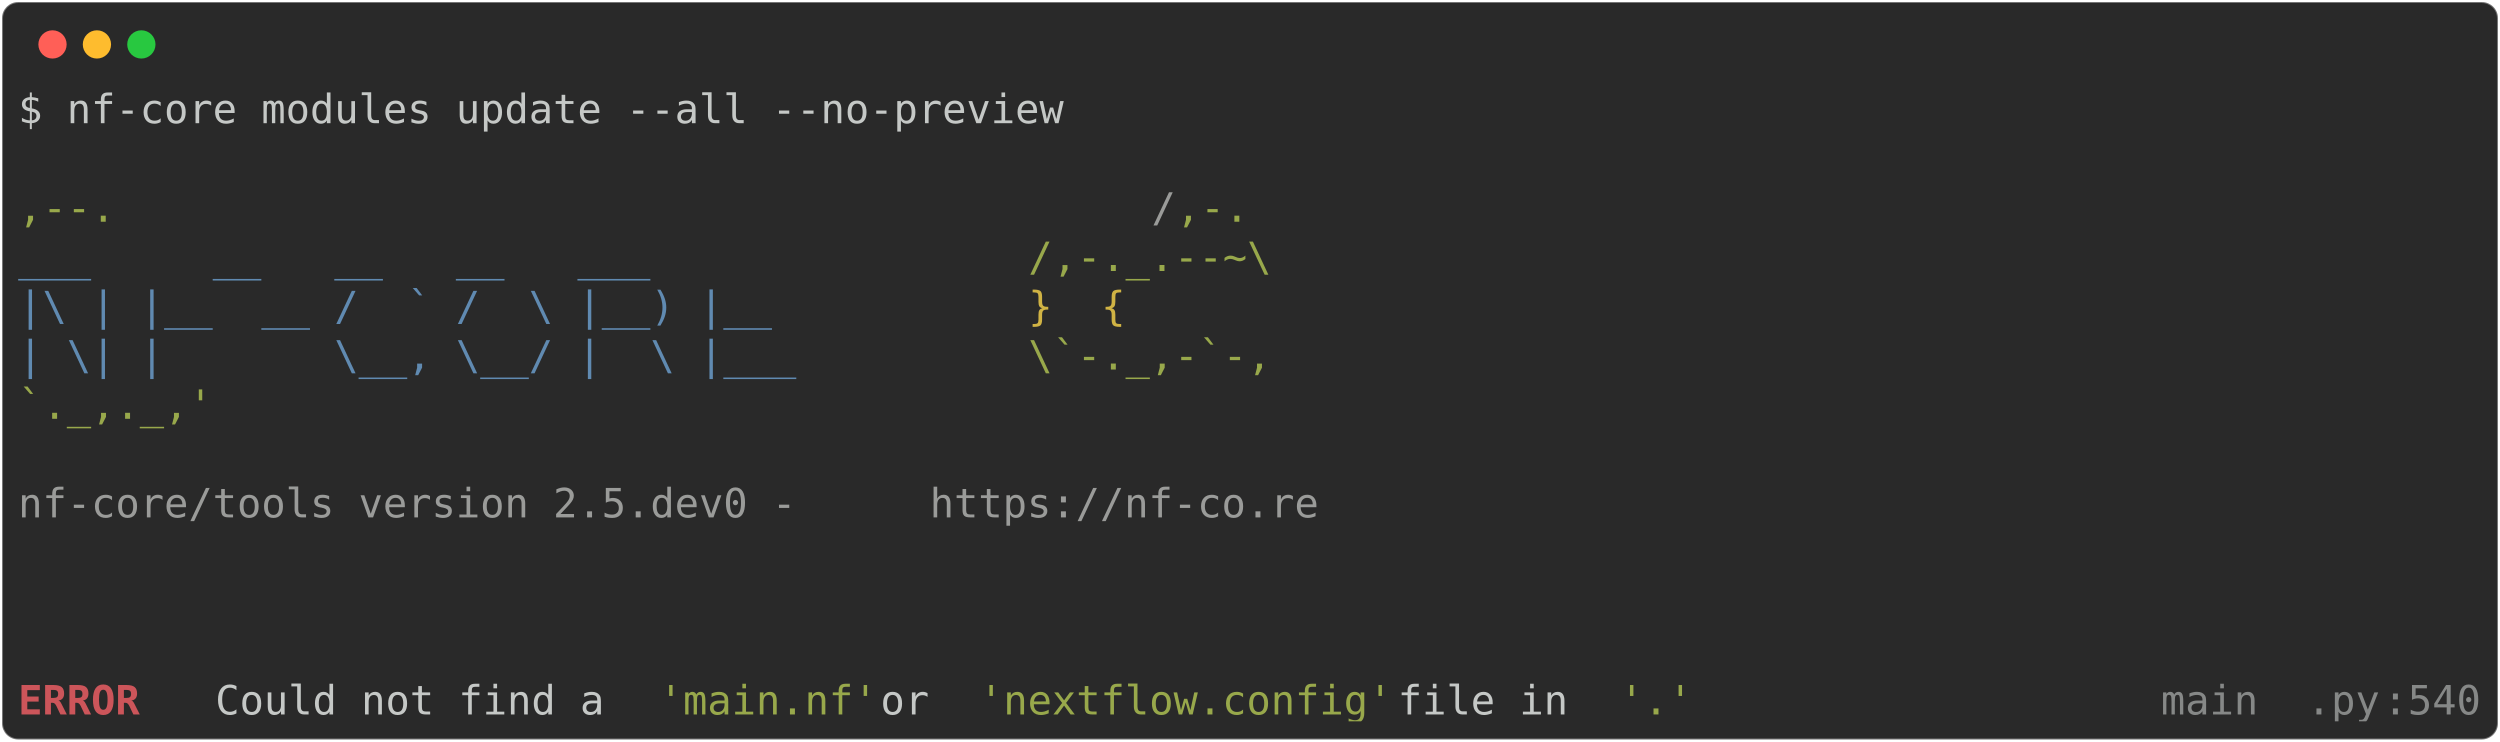
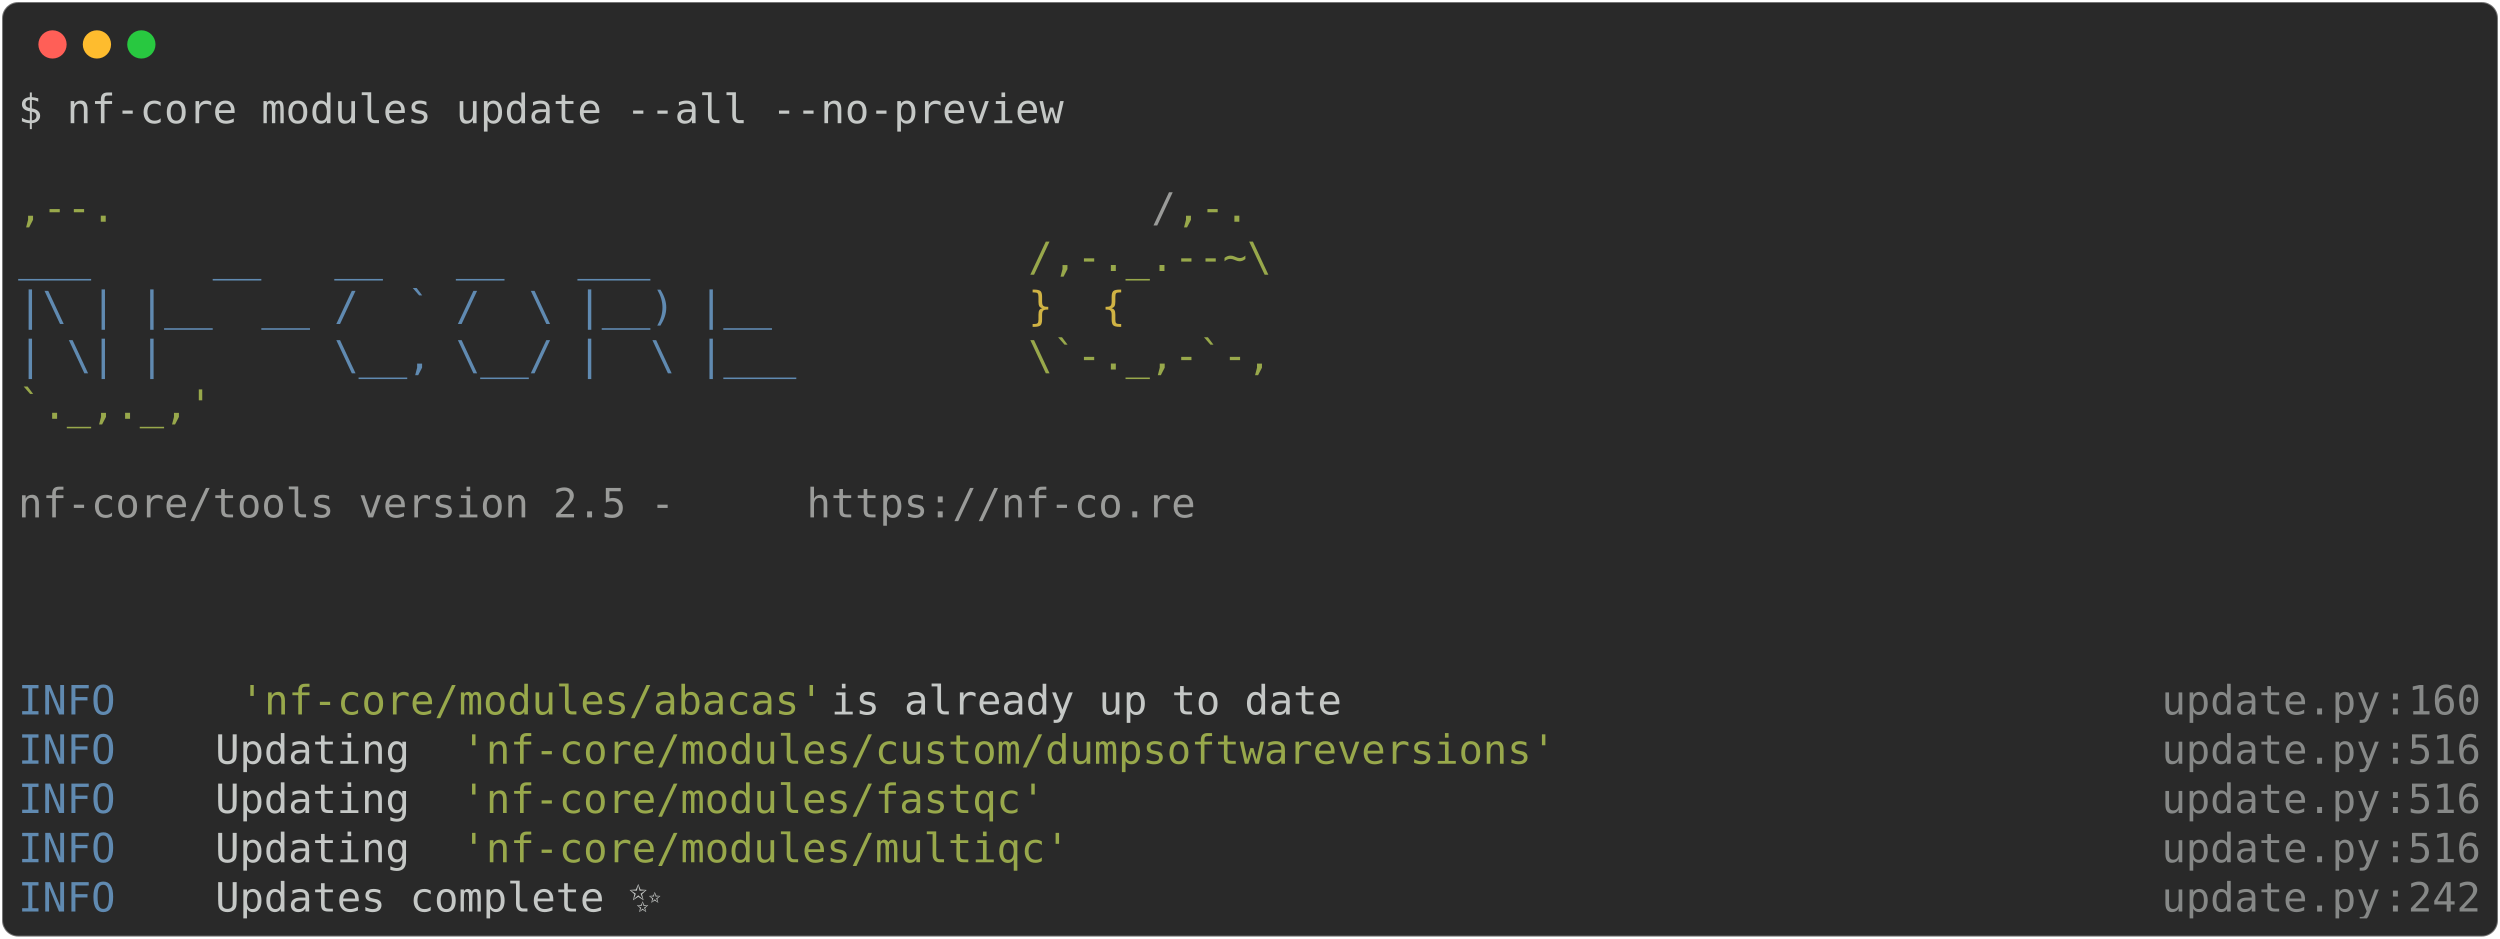
- <svg xmlns="http://www.w3.org/2000/svg" class="rich-terminal" viewBox="0 0 1238 367.2">
+ <svg xmlns="http://www.w3.org/2000/svg" class="rich-terminal" viewBox="0 0 1238 464.8">
  <style>

    @font-face {
        font-family: "Fira Code";
        src: local("FiraCode-Regular"),
                url("https://cdnjs.cloudflare.com/ajax/libs/firacode/6.2.0/woff2/FiraCode-Regular.woff2") format("woff2"),
                url("https://cdnjs.cloudflare.com/ajax/libs/firacode/6.2.0/woff/FiraCode-Regular.woff") format("woff");
        font-style: normal;
        font-weight: 400;
    }
    @font-face {
        font-family: "Fira Code";
        src: local("FiraCode-Bold"),
                url("https://cdnjs.cloudflare.com/ajax/libs/firacode/6.2.0/woff2/FiraCode-Bold.woff2") format("woff2"),
                url("https://cdnjs.cloudflare.com/ajax/libs/firacode/6.2.0/woff/FiraCode-Bold.woff") format("woff");
        font-style: bold;
        font-weight: 700;
    }

-     .terminal-3867045194-matrix {
+     .terminal-790941328-matrix {
        font-family: Fira Code, monospace;
        font-size: 20px;
        line-height: 24.4px;
        font-variant-east-asian: full-width;
    }

-     .terminal-3867045194-title {
+     .terminal-790941328-title {
        font-size: 18px;
        font-weight: bold;
        font-family: arial;
    }

-     .terminal-3867045194-r1 { fill: #c5c8c6 }
- .terminal-3867045194-r2 { fill: #98a84b }
- .terminal-3867045194-r3 { fill: #9a9b99 }
- .terminal-3867045194-r4 { fill: #608ab1 }
- .terminal-3867045194-r5 { fill: #d0b344 }
- .terminal-3867045194-r6 { fill: #cc555a;font-weight: bold }
- .terminal-3867045194-r7 { fill: #868887 }
+     .terminal-790941328-r1 { fill: #c5c8c6 }
+ .terminal-790941328-r2 { fill: #98a84b }
+ .terminal-790941328-r3 { fill: #9a9b99 }
+ .terminal-790941328-r4 { fill: #608ab1 }
+ .terminal-790941328-r5 { fill: #d0b344 }
+ .terminal-790941328-r6 { fill: #868887 }
    </style>
  <defs>
-     <clipPath id="terminal-3867045194-clip-terminal">
-       <rect x="0" y="0" width="1219.0" height="316.2" />
+     <clipPath id="terminal-790941328-clip-terminal">
+       <rect x="0" y="0" width="1219.0" height="413.8" />
    </clipPath>
-     <clipPath id="terminal-3867045194-line-0">
+     <clipPath id="terminal-790941328-line-0">
      <rect x="0" y="1.5" width="1220" height="24.65" />
    </clipPath>
-     <clipPath id="terminal-3867045194-line-1">
+     <clipPath id="terminal-790941328-line-1">
      <rect x="0" y="25.9" width="1220" height="24.65" />
    </clipPath>
-     <clipPath id="terminal-3867045194-line-2">
+     <clipPath id="terminal-790941328-line-2">
      <rect x="0" y="50.3" width="1220" height="24.65" />
    </clipPath>
-     <clipPath id="terminal-3867045194-line-3">
+     <clipPath id="terminal-790941328-line-3">
      <rect x="0" y="74.7" width="1220" height="24.65" />
    </clipPath>
-     <clipPath id="terminal-3867045194-line-4">
+     <clipPath id="terminal-790941328-line-4">
      <rect x="0" y="99.1" width="1220" height="24.65" />
    </clipPath>
-     <clipPath id="terminal-3867045194-line-5">
+     <clipPath id="terminal-790941328-line-5">
      <rect x="0" y="123.5" width="1220" height="24.65" />
    </clipPath>
-     <clipPath id="terminal-3867045194-line-6">
+     <clipPath id="terminal-790941328-line-6">
      <rect x="0" y="147.9" width="1220" height="24.65" />
    </clipPath>
-     <clipPath id="terminal-3867045194-line-7">
+     <clipPath id="terminal-790941328-line-7">
      <rect x="0" y="172.3" width="1220" height="24.65" />
    </clipPath>
-     <clipPath id="terminal-3867045194-line-8">
+     <clipPath id="terminal-790941328-line-8">
      <rect x="0" y="196.7" width="1220" height="24.65" />
    </clipPath>
-     <clipPath id="terminal-3867045194-line-9">
+     <clipPath id="terminal-790941328-line-9">
      <rect x="0" y="221.1" width="1220" height="24.65" />
    </clipPath>
-     <clipPath id="terminal-3867045194-line-10">
+     <clipPath id="terminal-790941328-line-10">
      <rect x="0" y="245.5" width="1220" height="24.65" />
    </clipPath>
-     <clipPath id="terminal-3867045194-line-11">
+     <clipPath id="terminal-790941328-line-11">
      <rect x="0" y="269.9" width="1220" height="24.65" />
    </clipPath>
+     <clipPath id="terminal-790941328-line-12">
+       <rect x="0" y="294.3" width="1220" height="24.65" />
+     </clipPath>
+     <clipPath id="terminal-790941328-line-13">
+       <rect x="0" y="318.7" width="1220" height="24.65" />
+     </clipPath>
+     <clipPath id="terminal-790941328-line-14">
+       <rect x="0" y="343.1" width="1220" height="24.65" />
+     </clipPath>
+     <clipPath id="terminal-790941328-line-15">
+       <rect x="0" y="367.5" width="1220" height="24.65" />
+     </clipPath>
  </defs>
-   <rect fill="#292929" stroke="rgba(255,255,255,0.35)" stroke-width="1" x="1" y="1" width="1236" height="365.2" rx="8" />
+   <rect fill="#292929" stroke="rgba(255,255,255,0.35)" stroke-width="1" x="1" y="1" width="1236" height="462.8" rx="8" />
  <g transform="translate(26,22)">
    <circle cx="0" cy="0" r="7" fill="#ff5f57" />
    <circle cx="22" cy="0" r="7" fill="#febc2e" />
    <circle cx="44" cy="0" r="7" fill="#28c840" />
  </g>
-   <g transform="translate(9, 41)" clip-path="url(#terminal-3867045194-clip-terminal)">
-     <g class="terminal-3867045194-matrix">
-       <text class="terminal-3867045194-r1" x="0" y="20" textLength="524.6" clip-path="url(#terminal-3867045194-line-0)">$ nf-core modules update --all --no-preview</text>
-       <text class="terminal-3867045194-r1" x="1220" y="20" textLength="12.2" clip-path="url(#terminal-3867045194-line-0)">
+   <g transform="translate(9, 41)" clip-path="url(#terminal-790941328-clip-terminal)">
+     <g class="terminal-790941328-matrix">
+       <text class="terminal-790941328-r1" x="0" y="20" textLength="524.6" clip-path="url(#terminal-790941328-line-0)">$ nf-core modules update --all --no-preview</text>
+       <text class="terminal-790941328-r1" x="1220" y="20" textLength="12.2" clip-path="url(#terminal-790941328-line-0)">
</text>
-       <text class="terminal-3867045194-r1" x="1220" y="44.4" textLength="12.2" clip-path="url(#terminal-3867045194-line-1)">
+       <text class="terminal-790941328-r1" x="1220" y="44.4" textLength="12.2" clip-path="url(#terminal-790941328-line-1)">
</text>
-       <text class="terminal-3867045194-r2" x="0" y="68.8" textLength="561.2" clip-path="url(#terminal-3867045194-line-2)">                                          ,--.</text>
-       <text class="terminal-3867045194-r3" x="561.2" y="68.8" textLength="12.2" clip-path="url(#terminal-3867045194-line-2)">/</text>
-       <text class="terminal-3867045194-r2" x="573.4" y="68.8" textLength="36.6" clip-path="url(#terminal-3867045194-line-2)">,-.</text>
-       <text class="terminal-3867045194-r1" x="1220" y="68.8" textLength="12.2" clip-path="url(#terminal-3867045194-line-2)">
+       <text class="terminal-790941328-r2" x="0" y="68.8" textLength="561.2" clip-path="url(#terminal-790941328-line-2)">                                          ,--.</text>
+       <text class="terminal-790941328-r3" x="561.2" y="68.8" textLength="12.2" clip-path="url(#terminal-790941328-line-2)">/</text>
+       <text class="terminal-790941328-r2" x="573.4" y="68.8" textLength="36.6" clip-path="url(#terminal-790941328-line-2)">,-.</text>
+       <text class="terminal-790941328-r1" x="1220" y="68.8" textLength="12.2" clip-path="url(#terminal-790941328-line-2)">
</text>
-       <text class="terminal-3867045194-r4" x="0" y="93.2" textLength="500.2" clip-path="url(#terminal-3867045194-line-3)">          ___     __   __   __   ___     </text>
-       <text class="terminal-3867045194-r2" x="500.2" y="93.2" textLength="122" clip-path="url(#terminal-3867045194-line-3)">/,-._.--~\</text>
-       <text class="terminal-3867045194-r1" x="1220" y="93.2" textLength="12.2" clip-path="url(#terminal-3867045194-line-3)">
+       <text class="terminal-790941328-r4" x="0" y="93.2" textLength="500.2" clip-path="url(#terminal-790941328-line-3)">          ___     __   __   __   ___     </text>
+       <text class="terminal-790941328-r2" x="500.2" y="93.2" textLength="122" clip-path="url(#terminal-790941328-line-3)">/,-._.--~\</text>
+       <text class="terminal-790941328-r1" x="1220" y="93.2" textLength="12.2" clip-path="url(#terminal-790941328-line-3)">
</text>
-       <text class="terminal-3867045194-r4" x="0" y="117.6" textLength="500.2" clip-path="url(#terminal-3867045194-line-4)">    |\ | |__  __ /  ` /  \ |__) |__      </text>
-       <text class="terminal-3867045194-r5" x="500.2" y="117.6" textLength="85.4" clip-path="url(#terminal-3867045194-line-4)">   }  {</text>
-       <text class="terminal-3867045194-r1" x="1220" y="117.6" textLength="12.2" clip-path="url(#terminal-3867045194-line-4)">
+       <text class="terminal-790941328-r4" x="0" y="117.6" textLength="500.2" clip-path="url(#terminal-790941328-line-4)">    |\ | |__  __ /  ` /  \ |__) |__      </text>
+       <text class="terminal-790941328-r5" x="500.2" y="117.6" textLength="85.4" clip-path="url(#terminal-790941328-line-4)">   }  {</text>
+       <text class="terminal-790941328-r1" x="1220" y="117.6" textLength="12.2" clip-path="url(#terminal-790941328-line-4)">
</text>
-       <text class="terminal-3867045194-r4" x="0" y="142" textLength="500.2" clip-path="url(#terminal-3867045194-line-5)">    | \| |       \__, \__/ |  \ |___     </text>
-       <text class="terminal-3867045194-r2" x="500.2" y="142" textLength="122" clip-path="url(#terminal-3867045194-line-5)">\`-._,-`-,</text>
-       <text class="terminal-3867045194-r1" x="1220" y="142" textLength="12.2" clip-path="url(#terminal-3867045194-line-5)">
+       <text class="terminal-790941328-r4" x="0" y="142" textLength="500.2" clip-path="url(#terminal-790941328-line-5)">    | \| |       \__, \__/ |  \ |___     </text>
+       <text class="terminal-790941328-r2" x="500.2" y="142" textLength="122" clip-path="url(#terminal-790941328-line-5)">\`-._,-`-,</text>
+       <text class="terminal-790941328-r1" x="1220" y="142" textLength="12.2" clip-path="url(#terminal-790941328-line-5)">
</text>
-       <text class="terminal-3867045194-r2" x="0" y="166.4" textLength="610" clip-path="url(#terminal-3867045194-line-6)">                                          `._,._,'</text>
-       <text class="terminal-3867045194-r1" x="1220" y="166.4" textLength="12.2" clip-path="url(#terminal-3867045194-line-6)">
+       <text class="terminal-790941328-r2" x="0" y="166.4" textLength="610" clip-path="url(#terminal-790941328-line-6)">                                          `._,._,'</text>
+       <text class="terminal-790941328-r1" x="1220" y="166.4" textLength="12.2" clip-path="url(#terminal-790941328-line-6)">
</text>
-       <text class="terminal-3867045194-r1" x="1220" y="190.8" textLength="12.2" clip-path="url(#terminal-3867045194-line-7)">
+       <text class="terminal-790941328-r1" x="1220" y="190.8" textLength="12.2" clip-path="url(#terminal-790941328-line-7)">
</text>
-       <text class="terminal-3867045194-r3" x="0" y="215.2" textLength="451.4" clip-path="url(#terminal-3867045194-line-8)">    nf-core/tools version 2.5.dev0 - </text>
-       <text class="terminal-3867045194-r3" x="451.4" y="215.2" textLength="195.2" clip-path="url(#terminal-3867045194-line-8)">https://nf-co.re</text>
-       <text class="terminal-3867045194-r1" x="1220" y="215.2" textLength="12.2" clip-path="url(#terminal-3867045194-line-8)">
+       <text class="terminal-790941328-r3" x="0" y="215.2" textLength="390.4" clip-path="url(#terminal-790941328-line-8)">    nf-core/tools version 2.5 - </text>
+       <text class="terminal-790941328-r3" x="390.4" y="215.2" textLength="195.2" clip-path="url(#terminal-790941328-line-8)">https://nf-co.re</text>
+       <text class="terminal-790941328-r1" x="1220" y="215.2" textLength="12.2" clip-path="url(#terminal-790941328-line-8)">
</text>
-       <text class="terminal-3867045194-r1" x="1220" y="239.6" textLength="12.2" clip-path="url(#terminal-3867045194-line-9)">
+       <text class="terminal-790941328-r1" x="1220" y="239.6" textLength="12.2" clip-path="url(#terminal-790941328-line-9)">
</text>
-       <text class="terminal-3867045194-r1" x="1220" y="264" textLength="12.2" clip-path="url(#terminal-3867045194-line-10)">
+       <text class="terminal-790941328-r1" x="1220" y="264" textLength="12.2" clip-path="url(#terminal-790941328-line-10)">
</text>
-       <text class="terminal-3867045194-r1" x="1220" y="288.4" textLength="12.2" clip-path="url(#terminal-3867045194-line-11)">
+       <text class="terminal-790941328-r1" x="1220" y="288.4" textLength="12.2" clip-path="url(#terminal-790941328-line-11)">
</text>
-       <text class="terminal-3867045194-r6" x="0" y="312.8" textLength="97.6" clip-path="url(#terminal-3867045194-line-12)">ERROR   </text>
-       <text class="terminal-3867045194-r1" x="97.6" y="312.8" textLength="219.6" clip-path="url(#terminal-3867045194-line-12)"> Could not find a </text>
-       <text class="terminal-3867045194-r2" x="317.2" y="312.8" textLength="109.8" clip-path="url(#terminal-3867045194-line-12)">'main.nf'</text>
-       <text class="terminal-3867045194-r1" x="427" y="312.8" textLength="48.8" clip-path="url(#terminal-3867045194-line-12)"> or </text>
-       <text class="terminal-3867045194-r2" x="475.8" y="312.8" textLength="207.4" clip-path="url(#terminal-3867045194-line-12)">'nextflow.config'</text>
-       <text class="terminal-3867045194-r1" x="683.2" y="312.8" textLength="109.8" clip-path="url(#terminal-3867045194-line-12)"> file in </text>
-       <text class="terminal-3867045194-r2" x="793" y="312.8" textLength="36.6" clip-path="url(#terminal-3867045194-line-12)">'.'</text>
-       <text class="terminal-3867045194-r7" x="1037" y="312.8" textLength="134.2" clip-path="url(#terminal-3867045194-line-12)">__main__.py</text>
-       <text class="terminal-3867045194-r7" x="1171.2" y="312.8" textLength="12.2" clip-path="url(#terminal-3867045194-line-12)">:</text>
-       <text class="terminal-3867045194-r7" x="1183.4" y="312.8" textLength="36.6" clip-path="url(#terminal-3867045194-line-12)">540</text>
-       <text class="terminal-3867045194-r1" x="1220" y="312.8" textLength="12.2" clip-path="url(#terminal-3867045194-line-12)">
+       <text class="terminal-790941328-r4" x="0" y="312.8" textLength="97.6" clip-path="url(#terminal-790941328-line-12)">INFO    </text>
+       <text class="terminal-790941328-r2" x="109.8" y="312.8" textLength="292.8" clip-path="url(#terminal-790941328-line-12)">'nf-core/modules/abacas'</text>
+       <text class="terminal-790941328-r1" x="402.6" y="312.8" textLength="658.8" clip-path="url(#terminal-790941328-line-12)"> is already up to date                                </text>
+       <text class="terminal-790941328-r6" x="1061.4" y="312.8" textLength="109.8" clip-path="url(#terminal-790941328-line-12)">update.py</text>
+       <text class="terminal-790941328-r6" x="1171.2" y="312.8" textLength="12.2" clip-path="url(#terminal-790941328-line-12)">:</text>
+       <text class="terminal-790941328-r6" x="1183.4" y="312.8" textLength="36.6" clip-path="url(#terminal-790941328-line-12)">160</text>
+       <text class="terminal-790941328-r1" x="1220" y="312.8" textLength="12.2" clip-path="url(#terminal-790941328-line-12)">
+ </text>
+       <text class="terminal-790941328-r4" x="0" y="337.2" textLength="97.6" clip-path="url(#terminal-790941328-line-13)">INFO    </text>
+       <text class="terminal-790941328-r1" x="97.6" y="337.2" textLength="122" clip-path="url(#terminal-790941328-line-13)"> Updating </text>
+       <text class="terminal-790941328-r2" x="219.6" y="337.2" textLength="549" clip-path="url(#terminal-790941328-line-13)">'nf-core/modules/custom/dumpsoftwareversions'</text>
+       <text class="terminal-790941328-r6" x="1061.4" y="337.2" textLength="109.8" clip-path="url(#terminal-790941328-line-13)">update.py</text>
+       <text class="terminal-790941328-r6" x="1171.2" y="337.2" textLength="12.2" clip-path="url(#terminal-790941328-line-13)">:</text>
+       <text class="terminal-790941328-r6" x="1183.4" y="337.2" textLength="36.6" clip-path="url(#terminal-790941328-line-13)">516</text>
+       <text class="terminal-790941328-r1" x="1220" y="337.2" textLength="12.2" clip-path="url(#terminal-790941328-line-13)">
+ </text>
+       <text class="terminal-790941328-r4" x="0" y="361.6" textLength="97.6" clip-path="url(#terminal-790941328-line-14)">INFO    </text>
+       <text class="terminal-790941328-r1" x="97.6" y="361.6" textLength="122" clip-path="url(#terminal-790941328-line-14)"> Updating </text>
+       <text class="terminal-790941328-r2" x="219.6" y="361.6" textLength="292.8" clip-path="url(#terminal-790941328-line-14)">'nf-core/modules/fastqc'</text>
+       <text class="terminal-790941328-r6" x="1061.4" y="361.6" textLength="109.8" clip-path="url(#terminal-790941328-line-14)">update.py</text>
+       <text class="terminal-790941328-r6" x="1171.2" y="361.6" textLength="12.2" clip-path="url(#terminal-790941328-line-14)">:</text>
+       <text class="terminal-790941328-r6" x="1183.4" y="361.6" textLength="36.6" clip-path="url(#terminal-790941328-line-14)">516</text>
+       <text class="terminal-790941328-r1" x="1220" y="361.6" textLength="12.2" clip-path="url(#terminal-790941328-line-14)">
+ </text>
+       <text class="terminal-790941328-r4" x="0" y="386" textLength="97.6" clip-path="url(#terminal-790941328-line-15)">INFO    </text>
+       <text class="terminal-790941328-r1" x="97.6" y="386" textLength="122" clip-path="url(#terminal-790941328-line-15)"> Updating </text>
+       <text class="terminal-790941328-r2" x="219.6" y="386" textLength="305" clip-path="url(#terminal-790941328-line-15)">'nf-core/modules/multiqc'</text>
+       <text class="terminal-790941328-r6" x="1061.4" y="386" textLength="109.8" clip-path="url(#terminal-790941328-line-15)">update.py</text>
+       <text class="terminal-790941328-r6" x="1171.2" y="386" textLength="12.2" clip-path="url(#terminal-790941328-line-15)">:</text>
+       <text class="terminal-790941328-r6" x="1183.4" y="386" textLength="36.6" clip-path="url(#terminal-790941328-line-15)">516</text>
+       <text class="terminal-790941328-r1" x="1220" y="386" textLength="12.2" clip-path="url(#terminal-790941328-line-15)">
+ </text>
+       <text class="terminal-790941328-r4" x="0" y="410.4" textLength="97.6" clip-path="url(#terminal-790941328-line-16)">INFO    </text>
+       <text class="terminal-790941328-r1" x="97.6" y="410.4" textLength="951.6" clip-path="url(#terminal-790941328-line-16)"> Updates complete ✨                                                           </text>
+       <text class="terminal-790941328-r6" x="1061.4" y="410.4" textLength="109.8" clip-path="url(#terminal-790941328-line-16)">update.py</text>
+       <text class="terminal-790941328-r6" x="1171.2" y="410.4" textLength="12.2" clip-path="url(#terminal-790941328-line-16)">:</text>
+       <text class="terminal-790941328-r6" x="1183.4" y="410.4" textLength="36.6" clip-path="url(#terminal-790941328-line-16)">242</text>
+       <text class="terminal-790941328-r1" x="1220" y="410.4" textLength="12.2" clip-path="url(#terminal-790941328-line-16)">
</text>
    </g>
  </g>
</svg>
